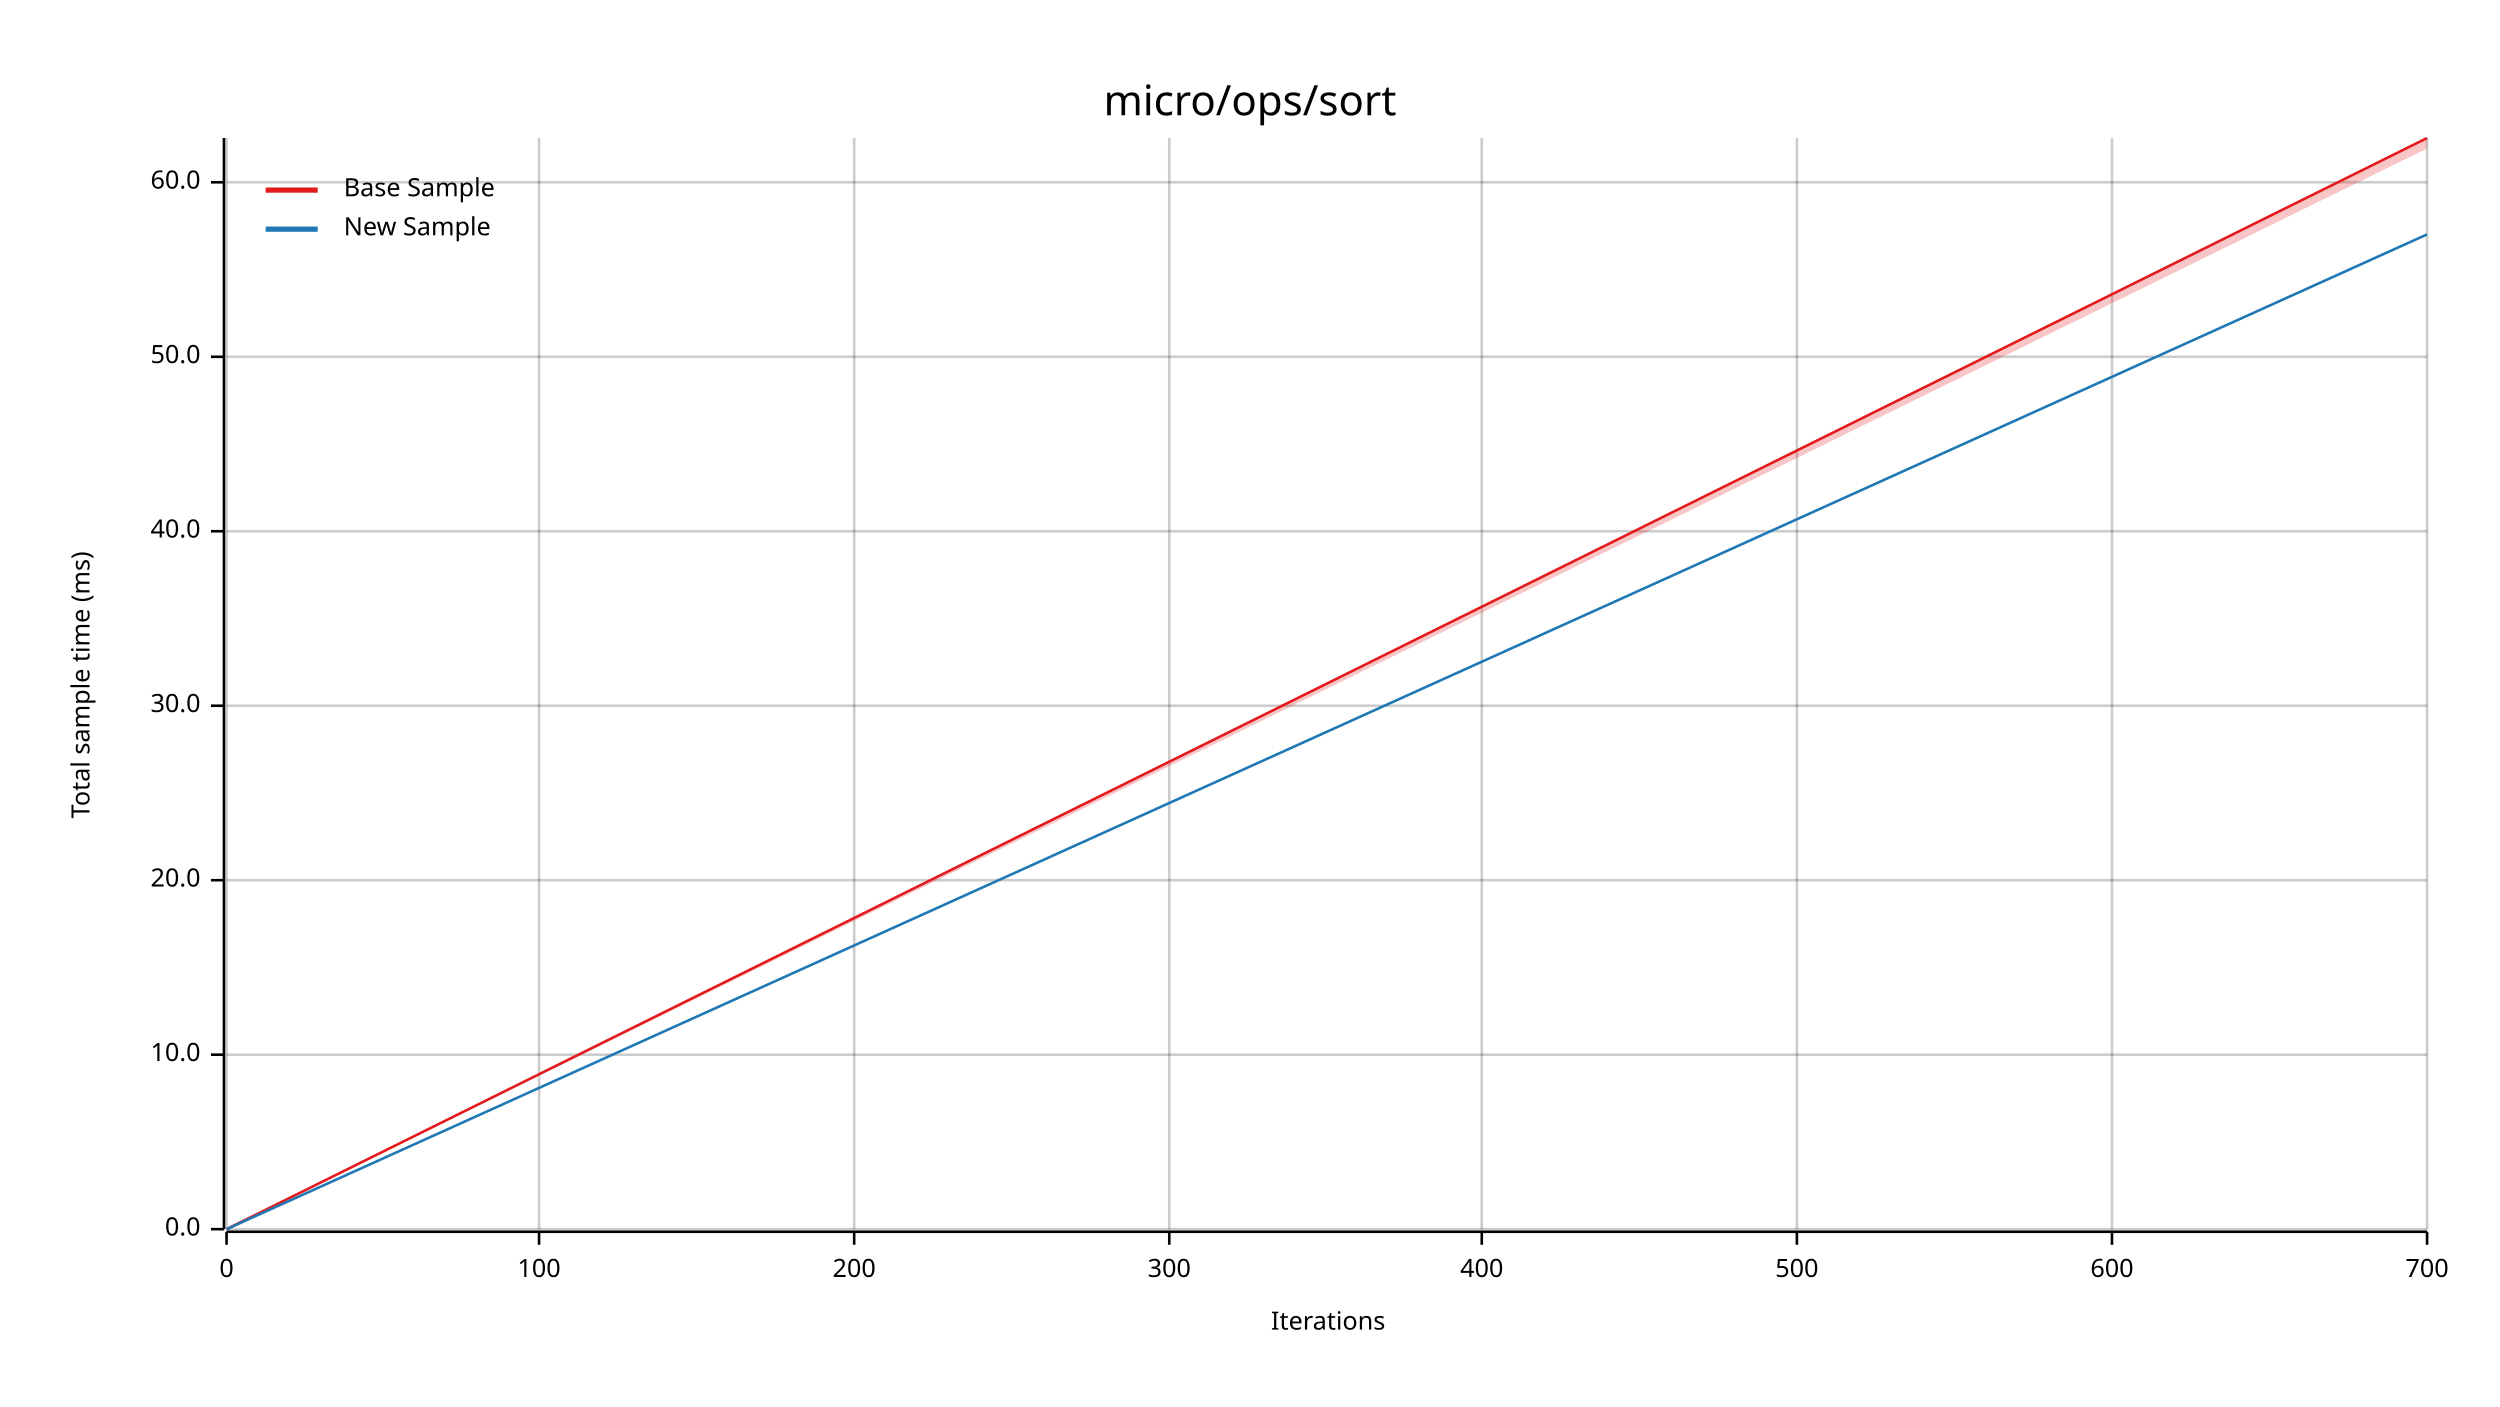
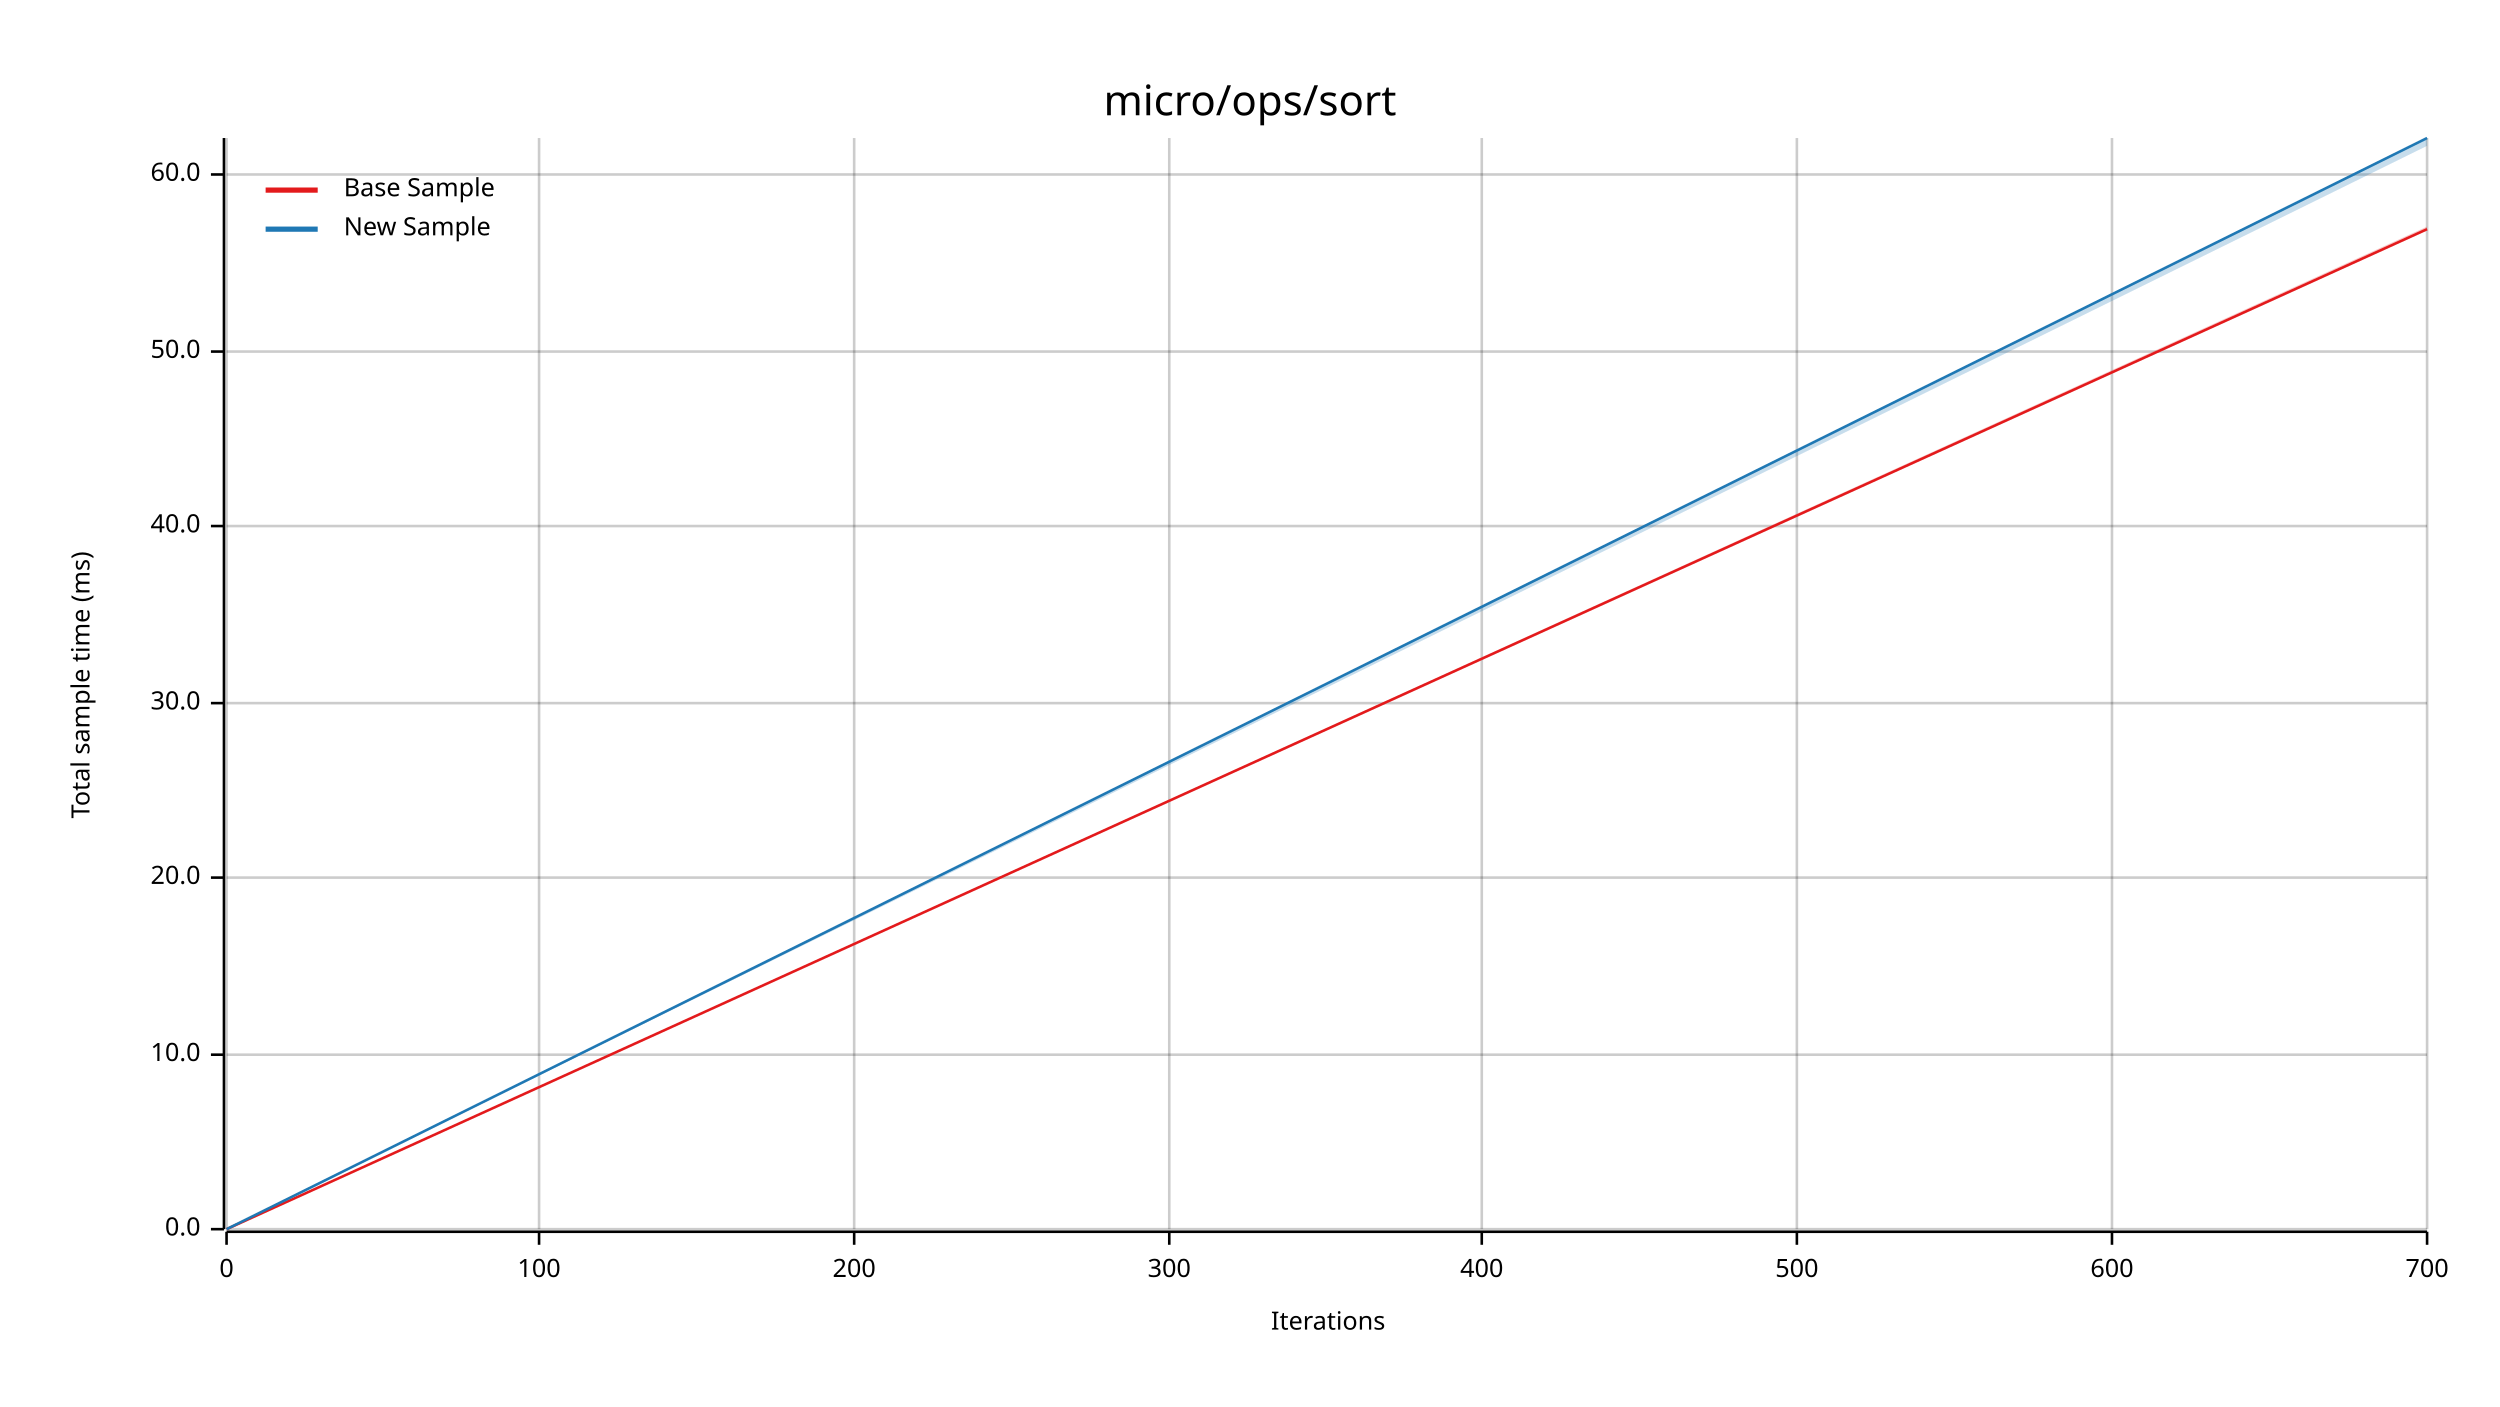
<svg xmlns="http://www.w3.org/2000/svg" width="960" height="540" viewBox="0 0 960 540">
  <text x="480" y="32" dy="0.76em" text-anchor="middle" font-family="sans-serif" font-size="16.129" opacity="1" fill="#000000">
micro/ops/sort
</text>
  <text x="27" y="263" dy="0.76em" text-anchor="middle" font-family="sans-serif" font-size="9.677" opacity="1" fill="#000000" transform="rotate(270, 27, 263)">
Total sample time (ms)
</text>
  <text x="510" y="513" dy="-0.5ex" text-anchor="middle" font-family="sans-serif" font-size="9.677" opacity="1" fill="#000000">
Iterations
</text>
  <line opacity="0.2" stroke="#000000" stroke-width="1" x1="87" y1="472" x2="87" y2="53" />
  <line opacity="0.2" stroke="#000000" stroke-width="1" x1="207" y1="472" x2="207" y2="53" />
  <line opacity="0.2" stroke="#000000" stroke-width="1" x1="328" y1="472" x2="328" y2="53" />
  <line opacity="0.2" stroke="#000000" stroke-width="1" x1="449" y1="472" x2="449" y2="53" />
  <line opacity="0.2" stroke="#000000" stroke-width="1" x1="569" y1="472" x2="569" y2="53" />
  <line opacity="0.2" stroke="#000000" stroke-width="1" x1="690" y1="472" x2="690" y2="53" />
  <line opacity="0.2" stroke="#000000" stroke-width="1" x1="811" y1="472" x2="811" y2="53" />
  <line opacity="0.2" stroke="#000000" stroke-width="1" x1="932" y1="472" x2="932" y2="53" />
  <line opacity="0.2" stroke="#000000" stroke-width="1" x1="87" y1="472" x2="932" y2="472" />
  <line opacity="0.2" stroke="#000000" stroke-width="1" x1="87" y1="405" x2="932" y2="405" />
-   <line opacity="0.2" stroke="#000000" stroke-width="1" x1="87" y1="338" x2="932" y2="338" />
-   <line opacity="0.2" stroke="#000000" stroke-width="1" x1="87" y1="271" x2="932" y2="271" />
-   <line opacity="0.2" stroke="#000000" stroke-width="1" x1="87" y1="204" x2="932" y2="204" />
-   <line opacity="0.2" stroke="#000000" stroke-width="1" x1="87" y1="137" x2="932" y2="137" />
-   <line opacity="0.2" stroke="#000000" stroke-width="1" x1="87" y1="70" x2="932" y2="70" />
+   <line opacity="0.2" stroke="#000000" stroke-width="1" x1="87" y1="337" x2="932" y2="337" />
+   <line opacity="0.2" stroke="#000000" stroke-width="1" x1="87" y1="270" x2="932" y2="270" />
+   <line opacity="0.2" stroke="#000000" stroke-width="1" x1="87" y1="202" x2="932" y2="202" />
+   <line opacity="0.2" stroke="#000000" stroke-width="1" x1="87" y1="135" x2="932" y2="135" />
+   <line opacity="0.2" stroke="#000000" stroke-width="1" x1="87" y1="67" x2="932" y2="67" />
  <polyline fill="none" opacity="1" stroke="#000000" stroke-width="1" points="86,53 86,472 " />
  <text x="77" y="472" dy="0.5ex" text-anchor="end" font-family="sans-serif" font-size="9.677" opacity="1" fill="#000000">
0.0
</text>
  <polyline fill="none" opacity="1" stroke="#000000" stroke-width="1" points="81,472 86,472 " />
  <text x="77" y="405" dy="0.5ex" text-anchor="end" font-family="sans-serif" font-size="9.677" opacity="1" fill="#000000">
10.0
</text>
  <polyline fill="none" opacity="1" stroke="#000000" stroke-width="1" points="81,405 86,405 " />
-   <text x="77" y="338" dy="0.5ex" text-anchor="end" font-family="sans-serif" font-size="9.677" opacity="1" fill="#000000">
+   <text x="77" y="337" dy="0.5ex" text-anchor="end" font-family="sans-serif" font-size="9.677" opacity="1" fill="#000000">
20.0
</text>
-   <polyline fill="none" opacity="1" stroke="#000000" stroke-width="1" points="81,338 86,338 " />
-   <text x="77" y="271" dy="0.5ex" text-anchor="end" font-family="sans-serif" font-size="9.677" opacity="1" fill="#000000">
+   <polyline fill="none" opacity="1" stroke="#000000" stroke-width="1" points="81,337 86,337 " />
+   <text x="77" y="270" dy="0.5ex" text-anchor="end" font-family="sans-serif" font-size="9.677" opacity="1" fill="#000000">
30.0
</text>
-   <polyline fill="none" opacity="1" stroke="#000000" stroke-width="1" points="81,271 86,271 " />
-   <text x="77" y="204" dy="0.5ex" text-anchor="end" font-family="sans-serif" font-size="9.677" opacity="1" fill="#000000">
+   <polyline fill="none" opacity="1" stroke="#000000" stroke-width="1" points="81,270 86,270 " />
+   <text x="77" y="202" dy="0.5ex" text-anchor="end" font-family="sans-serif" font-size="9.677" opacity="1" fill="#000000">
40.0
</text>
-   <polyline fill="none" opacity="1" stroke="#000000" stroke-width="1" points="81,204 86,204 " />
-   <text x="77" y="137" dy="0.5ex" text-anchor="end" font-family="sans-serif" font-size="9.677" opacity="1" fill="#000000">
+   <polyline fill="none" opacity="1" stroke="#000000" stroke-width="1" points="81,202 86,202 " />
+   <text x="77" y="135" dy="0.5ex" text-anchor="end" font-family="sans-serif" font-size="9.677" opacity="1" fill="#000000">
50.0
</text>
-   <polyline fill="none" opacity="1" stroke="#000000" stroke-width="1" points="81,137 86,137 " />
-   <text x="77" y="70" dy="0.5ex" text-anchor="end" font-family="sans-serif" font-size="9.677" opacity="1" fill="#000000">
+   <polyline fill="none" opacity="1" stroke="#000000" stroke-width="1" points="81,135 86,135 " />
+   <text x="77" y="67" dy="0.5ex" text-anchor="end" font-family="sans-serif" font-size="9.677" opacity="1" fill="#000000">
60.0
</text>
-   <polyline fill="none" opacity="1" stroke="#000000" stroke-width="1" points="81,70 86,70 " />
+   <polyline fill="none" opacity="1" stroke="#000000" stroke-width="1" points="81,67 86,67 " />
  <polyline fill="none" opacity="1" stroke="#000000" stroke-width="1" points="87,473 932,473 " />
  <text x="87" y="483" dy="0.76em" text-anchor="middle" font-family="sans-serif" font-size="9.677" opacity="1" fill="#000000">
0
</text>
  <polyline fill="none" opacity="1" stroke="#000000" stroke-width="1" points="87,473 87,478 " />
  <text x="207" y="483" dy="0.76em" text-anchor="middle" font-family="sans-serif" font-size="9.677" opacity="1" fill="#000000">
100
</text>
  <polyline fill="none" opacity="1" stroke="#000000" stroke-width="1" points="207,473 207,478 " />
  <text x="328" y="483" dy="0.76em" text-anchor="middle" font-family="sans-serif" font-size="9.677" opacity="1" fill="#000000">
200
</text>
  <polyline fill="none" opacity="1" stroke="#000000" stroke-width="1" points="328,473 328,478 " />
  <text x="449" y="483" dy="0.76em" text-anchor="middle" font-family="sans-serif" font-size="9.677" opacity="1" fill="#000000">
300
</text>
  <polyline fill="none" opacity="1" stroke="#000000" stroke-width="1" points="449,473 449,478 " />
  <text x="569" y="483" dy="0.76em" text-anchor="middle" font-family="sans-serif" font-size="9.677" opacity="1" fill="#000000">
400
</text>
  <polyline fill="none" opacity="1" stroke="#000000" stroke-width="1" points="569,473 569,478 " />
  <text x="690" y="483" dy="0.76em" text-anchor="middle" font-family="sans-serif" font-size="9.677" opacity="1" fill="#000000">
500
</text>
  <polyline fill="none" opacity="1" stroke="#000000" stroke-width="1" points="690,473 690,478 " />
  <text x="811" y="483" dy="0.76em" text-anchor="middle" font-family="sans-serif" font-size="9.677" opacity="1" fill="#000000">
600
</text>
  <polyline fill="none" opacity="1" stroke="#000000" stroke-width="1" points="811,473 811,478 " />
  <text x="932" y="483" dy="0.76em" text-anchor="middle" font-family="sans-serif" font-size="9.677" opacity="1" fill="#000000">
700
</text>
  <polyline fill="none" opacity="1" stroke="#000000" stroke-width="1" points="932,473 932,478 " />
-   <polyline fill="none" opacity="1" stroke="#E31A1C" stroke-width="1" points="87,472 932,53 " />
-   <polygon opacity="0.25" fill="#E31A1C" points="87,472 932,57 932,53 " />
-   <polyline fill="none" opacity="1" stroke="#1F78B4" stroke-width="1" points="87,472 932,90 " />
-   <polygon opacity="0.25" fill="#1F78B4" points="87,472 932,90 932,90 " />
+   <polyline fill="none" opacity="1" stroke="#E31A1C" stroke-width="1" points="87,472 932,88 " />
+   <polygon opacity="0.25" fill="#E31A1C" points="87,472 932,88 932,87 " />
+   <polyline fill="none" opacity="1" stroke="#1F78B4" stroke-width="1" points="87,472 932,53 " />
+   <polygon opacity="0.25" fill="#1F78B4" points="87,472 932,56 932,53 " />
  <text x="132" y="68" dy="0.76em" text-anchor="start" font-family="sans-serif" font-size="9.677" opacity="1" fill="#000000">
Base Sample
</text>
  <text x="132" y="83" dy="0.76em" text-anchor="start" font-family="sans-serif" font-size="9.677" opacity="1" fill="#000000">
New Sample
</text>
  <polyline fill="none" opacity="1" stroke="#E31A1C" stroke-width="2" points="102,73 122,73 " />
  <polyline fill="none" opacity="1" stroke="#1F78B4" stroke-width="2" points="102,88 122,88 " />
</svg>
